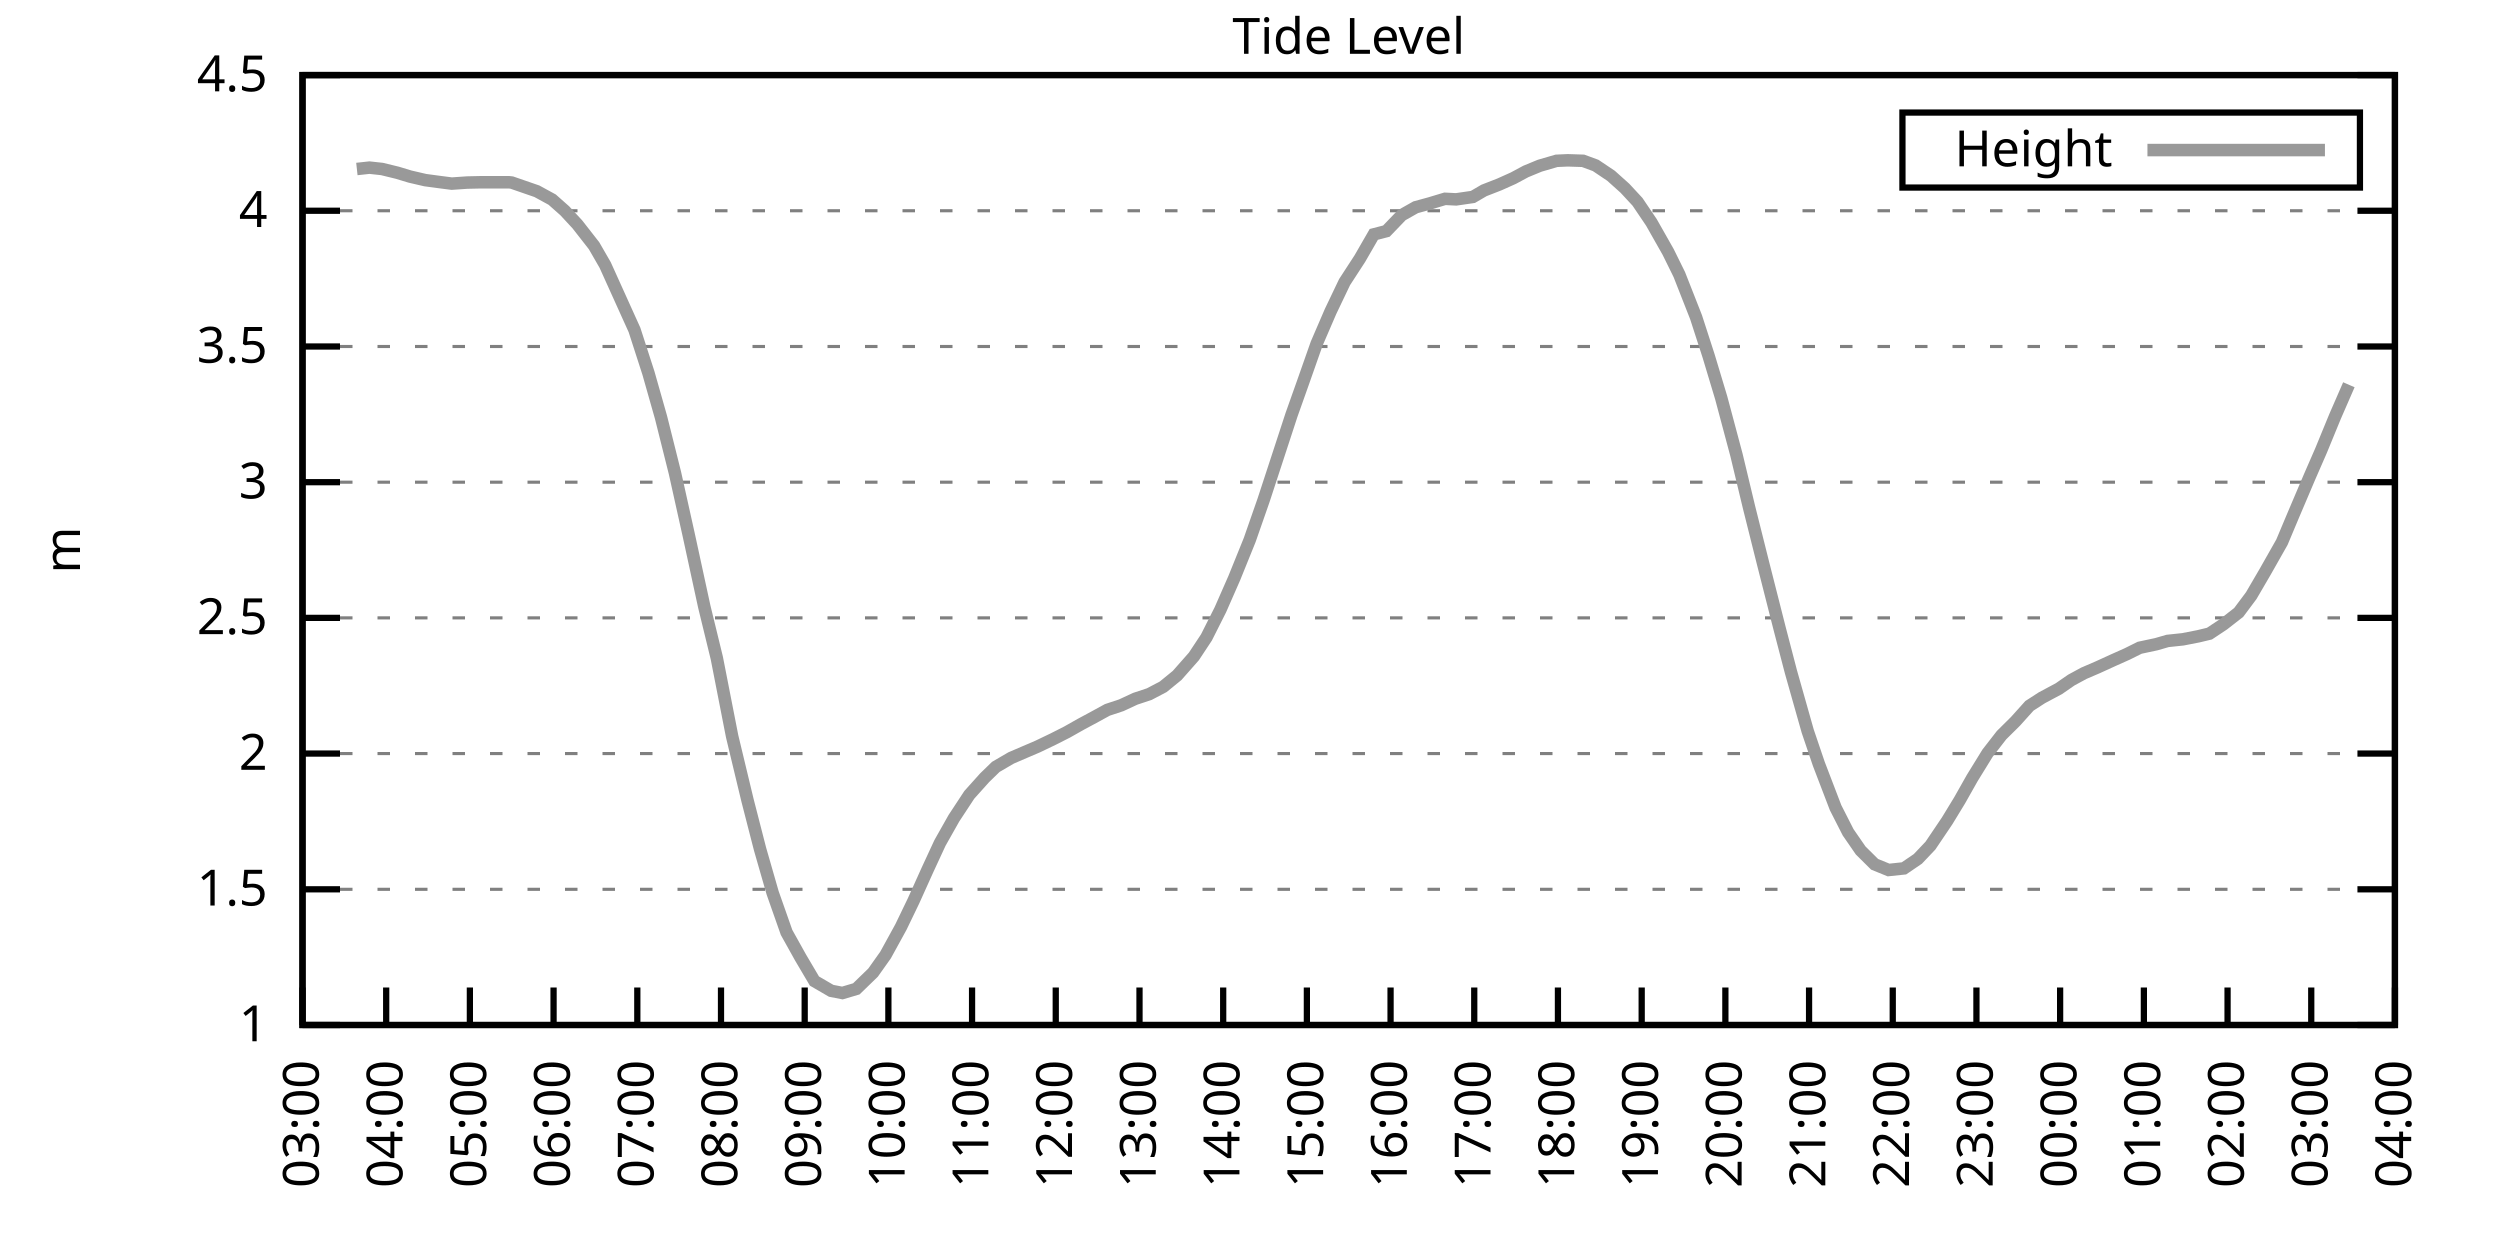
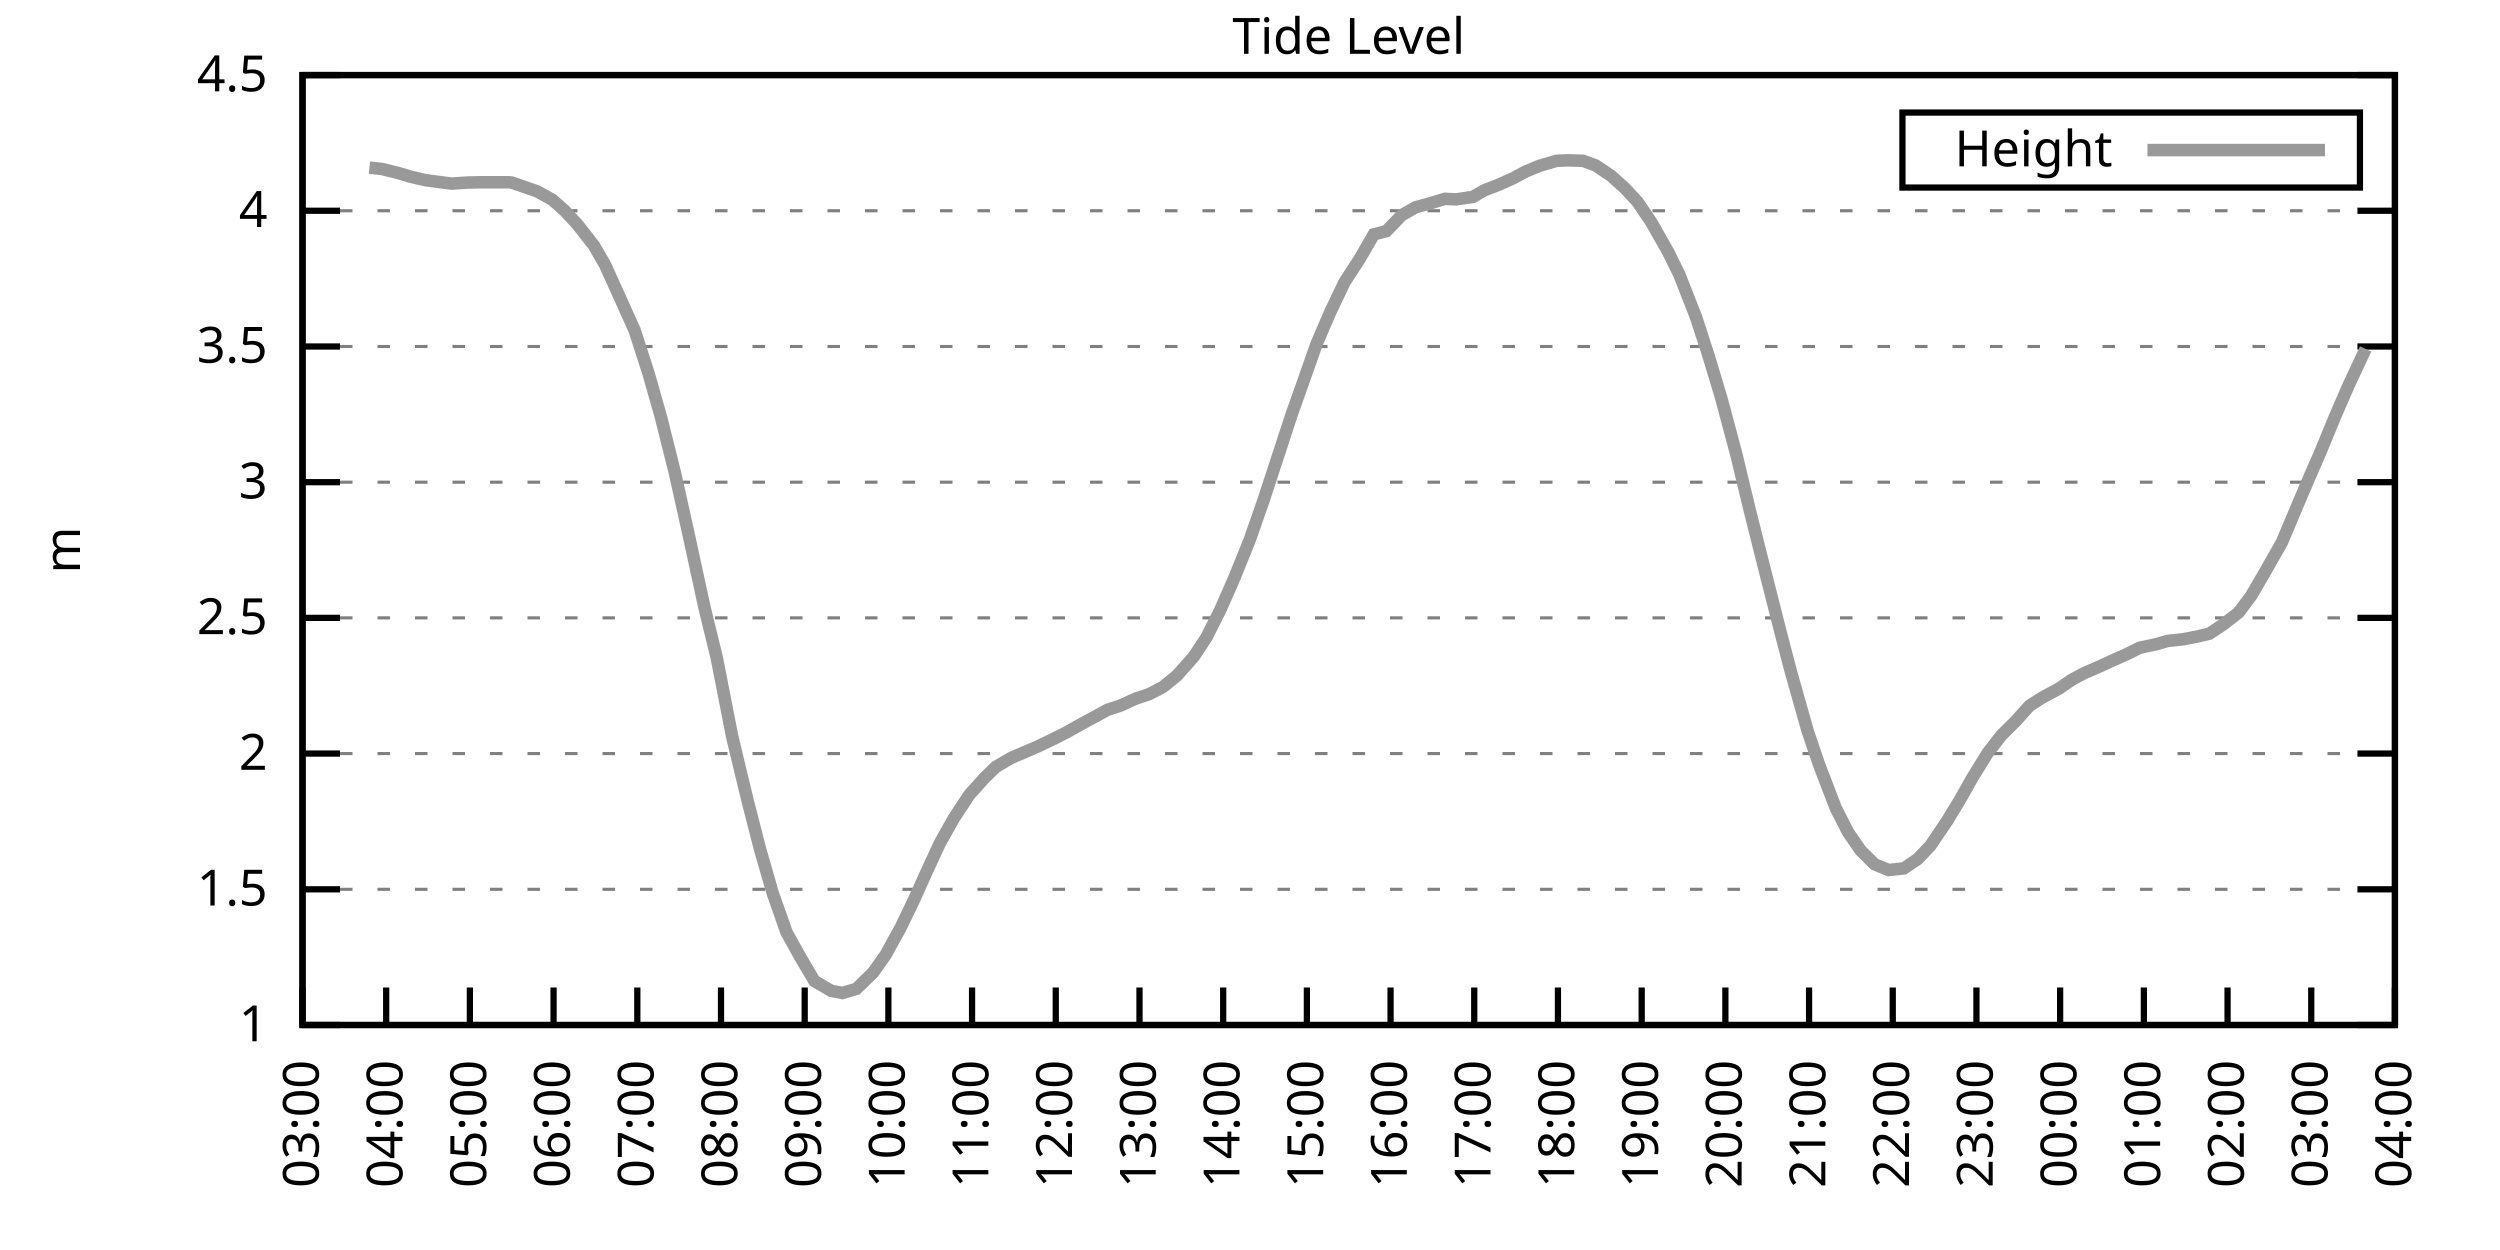
<svg xmlns="http://www.w3.org/2000/svg" xmlns:xlink="http://www.w3.org/1999/xlink" width="400" height="200" viewBox="0 0 400 200">
  <g id="gnuplot_canvas">
    <rect x="0" y="0" width="400" height="200" fill="none" />
    <defs>
      <circle id="gpDot" r="0.5" stroke-width="0.5" stroke="currentColor" />
      <path id="gpPt0" stroke-width="0.333" stroke="currentColor" d="M-1,0 h2 M0,-1 v2" />
      <path id="gpPt1" stroke-width="0.333" stroke="currentColor" d="M-1,-1 L1,1 M1,-1 L-1,1" />
      <path id="gpPt2" stroke-width="0.333" stroke="currentColor" d="M-1,0 L1,0 M0,-1 L0,1 M-1,-1 L1,1 M-1,1 L1,-1" />
      <rect id="gpPt3" stroke-width="0.333" stroke="currentColor" x="-1" y="-1" width="2" height="2" />
      <rect id="gpPt4" stroke-width="0.333" stroke="currentColor" fill="currentColor" x="-1" y="-1" width="2" height="2" />
      <circle id="gpPt5" stroke-width="0.333" stroke="currentColor" cx="0" cy="0" r="1" />
      <use xlink:href="#gpPt5" id="gpPt6" fill="currentColor" stroke="none" />
      <path id="gpPt7" stroke-width="0.333" stroke="currentColor" d="M0,-1.33 L-1.33,0.67 L1.33,0.67 z" />
      <use xlink:href="#gpPt7" id="gpPt8" fill="currentColor" stroke="none" />
      <use xlink:href="#gpPt7" id="gpPt9" stroke="currentColor" transform="rotate(180)" />
      <use xlink:href="#gpPt9" id="gpPt10" fill="currentColor" stroke="none" />
      <use xlink:href="#gpPt3" id="gpPt11" stroke="currentColor" transform="rotate(45)" />
      <use xlink:href="#gpPt11" id="gpPt12" fill="currentColor" stroke="none" />
      <path id="gpPt13" stroke-width="0.333" stroke="currentColor" d="M0,1.330 L1.265,0.411 L0.782,-1.067 L-0.782,-1.076 L-1.265,0.411 z" />
      <use xlink:href="#gpPt13" id="gpPt14" fill="currentColor" stroke="none" />
      <filter id="textbox" filterUnits="objectBoundingBox" x="0" y="0" height="1" width="1">
        <feFlood flood-color="white" flood-opacity="1" result="bgnd" />
        <feComposite in="SourceGraphic" in2="bgnd" operator="atop" />
      </filter>
      <filter id="greybox" filterUnits="objectBoundingBox" x="0" y="0" height="1" width="1">
        <feFlood flood-color="lightgrey" flood-opacity="1" result="grey" />
        <feComposite in="SourceGraphic" in2="grey" operator="atop" />
      </filter>
    </defs>
    <g fill="none" color="white" stroke="currentColor" stroke-width="1.00" stroke-linecap="butt" stroke-linejoin="miter">
</g>
    <g fill="none" color="black" stroke="currentColor" stroke-width="1.00" stroke-linecap="butt" stroke-linejoin="miter">
      <g stroke="none" shape-rendering="crispEdges">
        <polygon fill="rgb(255, 255, 255)" points="48.40,164.00 383.18,164.00 383.18,12.02 48.40,12.02 " />
      </g>
    </g>
    <g fill="none" color="black" stroke="currentColor" stroke-width="1.00" stroke-linecap="butt" stroke-linejoin="miter">
</g>
    <g fill="none" color="black" stroke="black" stroke-width="0.50" stroke-linecap="butt" stroke-linejoin="miter">
</g>
    <g fill="none" color="gray" stroke="currentColor" stroke-width="0.50" stroke-linecap="butt" stroke-linejoin="miter">
      <path stroke="gray" stroke-dasharray="2,4" class="gridline" d="M48.40,164.00 L383.19,164.00  " />
    </g>
    <g fill="none" color="gray" stroke="gray" stroke-width="1.00" stroke-linecap="butt" stroke-linejoin="miter">
</g>
    <g fill="none" color="black" stroke="currentColor" stroke-width="1.00" stroke-linecap="butt" stroke-linejoin="miter">
      <path stroke="black" d="M48.40,164.00 L54.40,164.00 M383.19,164.00 L377.19,164.00  " />
      <g transform="translate(42.80,166.60)" stroke="none" fill="black" font-family="Sans" font-size="8.00" text-anchor="end">
        <text>
          <tspan font-family="Sans"> 1</tspan>
        </text>
      </g>
    </g>
    <g fill="none" color="black" stroke="currentColor" stroke-width="1.00" stroke-linecap="butt" stroke-linejoin="miter">
</g>
    <g fill="none" color="black" stroke="black" stroke-width="0.50" stroke-linecap="butt" stroke-linejoin="miter">
</g>
    <g fill="none" color="gray" stroke="currentColor" stroke-width="0.50" stroke-linecap="butt" stroke-linejoin="miter">
      <path stroke="gray" stroke-dasharray="2,4" class="gridline" d="M48.40,142.29 L383.19,142.29  " />
    </g>
    <g fill="none" color="gray" stroke="gray" stroke-width="1.00" stroke-linecap="butt" stroke-linejoin="miter">
</g>
    <g fill="none" color="black" stroke="currentColor" stroke-width="1.00" stroke-linecap="butt" stroke-linejoin="miter">
      <path stroke="black" d="M48.40,142.29 L54.40,142.29 M383.19,142.29 L377.19,142.29  " />
      <g transform="translate(42.80,144.89)" stroke="none" fill="black" font-family="Sans" font-size="8.00" text-anchor="end">
        <text>
          <tspan font-family="Sans"> 1.5</tspan>
        </text>
      </g>
    </g>
    <g fill="none" color="black" stroke="currentColor" stroke-width="1.00" stroke-linecap="butt" stroke-linejoin="miter">
</g>
    <g fill="none" color="black" stroke="black" stroke-width="0.50" stroke-linecap="butt" stroke-linejoin="miter">
</g>
    <g fill="none" color="gray" stroke="currentColor" stroke-width="0.50" stroke-linecap="butt" stroke-linejoin="miter">
      <path stroke="gray" stroke-dasharray="2,4" class="gridline" d="M48.40,120.57 L383.19,120.57  " />
    </g>
    <g fill="none" color="gray" stroke="gray" stroke-width="1.00" stroke-linecap="butt" stroke-linejoin="miter">
</g>
    <g fill="none" color="black" stroke="currentColor" stroke-width="1.00" stroke-linecap="butt" stroke-linejoin="miter">
      <path stroke="black" d="M48.40,120.57 L54.40,120.57 M383.19,120.57 L377.19,120.57  " />
      <g transform="translate(42.80,123.17)" stroke="none" fill="black" font-family="Sans" font-size="8.00" text-anchor="end">
        <text>
          <tspan font-family="Sans"> 2</tspan>
        </text>
      </g>
    </g>
    <g fill="none" color="black" stroke="currentColor" stroke-width="1.00" stroke-linecap="butt" stroke-linejoin="miter">
</g>
    <g fill="none" color="black" stroke="black" stroke-width="0.50" stroke-linecap="butt" stroke-linejoin="miter">
</g>
    <g fill="none" color="gray" stroke="currentColor" stroke-width="0.50" stroke-linecap="butt" stroke-linejoin="miter">
      <path stroke="gray" stroke-dasharray="2,4" class="gridline" d="M48.40,98.86 L383.19,98.86  " />
    </g>
    <g fill="none" color="gray" stroke="gray" stroke-width="1.00" stroke-linecap="butt" stroke-linejoin="miter">
</g>
    <g fill="none" color="black" stroke="currentColor" stroke-width="1.00" stroke-linecap="butt" stroke-linejoin="miter">
      <path stroke="black" d="M48.40,98.86 L54.40,98.86 M383.19,98.86 L377.19,98.86  " />
      <g transform="translate(42.80,101.46)" stroke="none" fill="black" font-family="Sans" font-size="8.00" text-anchor="end">
        <text>
          <tspan font-family="Sans"> 2.5</tspan>
        </text>
      </g>
    </g>
    <g fill="none" color="black" stroke="currentColor" stroke-width="1.00" stroke-linecap="butt" stroke-linejoin="miter">
</g>
    <g fill="none" color="black" stroke="black" stroke-width="0.50" stroke-linecap="butt" stroke-linejoin="miter">
</g>
    <g fill="none" color="gray" stroke="currentColor" stroke-width="0.50" stroke-linecap="butt" stroke-linejoin="miter">
      <path stroke="gray" stroke-dasharray="2,4" class="gridline" d="M48.40,77.15 L383.19,77.15  " />
    </g>
    <g fill="none" color="gray" stroke="gray" stroke-width="1.00" stroke-linecap="butt" stroke-linejoin="miter">
</g>
    <g fill="none" color="black" stroke="currentColor" stroke-width="1.00" stroke-linecap="butt" stroke-linejoin="miter">
      <path stroke="black" d="M48.40,77.15 L54.40,77.15 M383.19,77.15 L377.19,77.15  " />
      <g transform="translate(42.80,79.75)" stroke="none" fill="black" font-family="Sans" font-size="8.00" text-anchor="end">
        <text>
          <tspan font-family="Sans"> 3</tspan>
        </text>
      </g>
    </g>
    <g fill="none" color="black" stroke="currentColor" stroke-width="1.00" stroke-linecap="butt" stroke-linejoin="miter">
</g>
    <g fill="none" color="black" stroke="black" stroke-width="0.50" stroke-linecap="butt" stroke-linejoin="miter">
</g>
    <g fill="none" color="gray" stroke="currentColor" stroke-width="0.50" stroke-linecap="butt" stroke-linejoin="miter">
      <path stroke="gray" stroke-dasharray="2,4" class="gridline" d="M48.40,55.44 L383.19,55.44  " />
    </g>
    <g fill="none" color="gray" stroke="gray" stroke-width="1.00" stroke-linecap="butt" stroke-linejoin="miter">
</g>
    <g fill="none" color="black" stroke="currentColor" stroke-width="1.00" stroke-linecap="butt" stroke-linejoin="miter">
      <path stroke="black" d="M48.40,55.44 L54.40,55.44 M383.19,55.44 L377.19,55.44  " />
      <g transform="translate(42.80,58.04)" stroke="none" fill="black" font-family="Sans" font-size="8.00" text-anchor="end">
        <text>
          <tspan font-family="Sans"> 3.5</tspan>
        </text>
      </g>
    </g>
    <g fill="none" color="black" stroke="currentColor" stroke-width="1.00" stroke-linecap="butt" stroke-linejoin="miter">
</g>
    <g fill="none" color="black" stroke="black" stroke-width="0.50" stroke-linecap="butt" stroke-linejoin="miter">
</g>
    <g fill="none" color="gray" stroke="currentColor" stroke-width="0.50" stroke-linecap="butt" stroke-linejoin="miter">
      <path stroke="gray" stroke-dasharray="2,4" class="gridline" d="M48.40,33.72 L383.19,33.72  " />
    </g>
    <g fill="none" color="gray" stroke="gray" stroke-width="1.00" stroke-linecap="butt" stroke-linejoin="miter">
</g>
    <g fill="none" color="black" stroke="currentColor" stroke-width="1.00" stroke-linecap="butt" stroke-linejoin="miter">
      <path stroke="black" d="M48.40,33.72 L54.40,33.72 M383.19,33.72 L377.19,33.72  " />
      <g transform="translate(42.80,36.32)" stroke="none" fill="black" font-family="Sans" font-size="8.00" text-anchor="end">
        <text>
          <tspan font-family="Sans"> 4</tspan>
        </text>
      </g>
    </g>
    <g fill="none" color="black" stroke="currentColor" stroke-width="1.00" stroke-linecap="butt" stroke-linejoin="miter">
</g>
    <g fill="none" color="black" stroke="black" stroke-width="0.50" stroke-linecap="butt" stroke-linejoin="miter">
</g>
    <g fill="none" color="gray" stroke="currentColor" stroke-width="0.50" stroke-linecap="butt" stroke-linejoin="miter">
      <path stroke="gray" stroke-dasharray="2,4" class="gridline" d="M48.40,12.01 L383.19,12.01  " />
    </g>
    <g fill="none" color="gray" stroke="gray" stroke-width="1.00" stroke-linecap="butt" stroke-linejoin="miter">
</g>
    <g fill="none" color="black" stroke="currentColor" stroke-width="1.00" stroke-linecap="butt" stroke-linejoin="miter">
      <path stroke="black" d="M48.40,12.01 L54.40,12.01 M383.19,12.01 L377.19,12.01  " />
      <g transform="translate(42.80,14.61)" stroke="none" fill="black" font-family="Sans" font-size="8.00" text-anchor="end">
        <text>
          <tspan font-family="Sans"> 4.5</tspan>
        </text>
      </g>
    </g>
    <g fill="none" color="black" stroke="currentColor" stroke-width="1.00" stroke-linecap="butt" stroke-linejoin="miter">
      <path stroke="black" d="M48.40,164.00 L48.40,158.00  " />
      <g transform="translate(51.00,169.60) rotate(270.00)" stroke="none" fill="black" font-family="Sans" font-size="8.00" text-anchor="end">
        <text>
          <tspan font-family="Sans">03:00</tspan>
        </text>
      </g>
    </g>
    <g fill="none" color="black" stroke="currentColor" stroke-width="1.00" stroke-linecap="butt" stroke-linejoin="miter">
      <path stroke="black" d="M61.79,164.00 L61.79,158.00  " />
      <g transform="translate(64.39,169.60) rotate(270.00)" stroke="none" fill="black" font-family="Sans" font-size="8.00" text-anchor="end">
        <text>
          <tspan font-family="Sans">04:00</tspan>
        </text>
      </g>
    </g>
    <g fill="none" color="black" stroke="currentColor" stroke-width="1.00" stroke-linecap="butt" stroke-linejoin="miter">
      <path stroke="black" d="M75.18,164.00 L75.18,158.00  " />
      <g transform="translate(77.78,169.60) rotate(270.00)" stroke="none" fill="black" font-family="Sans" font-size="8.00" text-anchor="end">
        <text>
          <tspan font-family="Sans">05:00</tspan>
        </text>
      </g>
    </g>
    <g fill="none" color="black" stroke="currentColor" stroke-width="1.00" stroke-linecap="butt" stroke-linejoin="miter">
      <path stroke="black" d="M88.57,164.00 L88.57,158.00  " />
      <g transform="translate(91.17,169.60) rotate(270.00)" stroke="none" fill="black" font-family="Sans" font-size="8.00" text-anchor="end">
        <text>
          <tspan font-family="Sans">06:00</tspan>
        </text>
      </g>
    </g>
    <g fill="none" color="black" stroke="currentColor" stroke-width="1.00" stroke-linecap="butt" stroke-linejoin="miter">
      <path stroke="black" d="M101.97,164.00 L101.97,158.00  " />
      <g transform="translate(104.57,169.60) rotate(270.00)" stroke="none" fill="black" font-family="Sans" font-size="8.00" text-anchor="end">
        <text>
          <tspan font-family="Sans">07:00</tspan>
        </text>
      </g>
    </g>
    <g fill="none" color="black" stroke="currentColor" stroke-width="1.00" stroke-linecap="butt" stroke-linejoin="miter">
      <path stroke="black" d="M115.36,164.00 L115.36,158.00  " />
      <g transform="translate(117.96,169.60) rotate(270.00)" stroke="none" fill="black" font-family="Sans" font-size="8.00" text-anchor="end">
        <text>
          <tspan font-family="Sans">08:00</tspan>
        </text>
      </g>
    </g>
    <g fill="none" color="black" stroke="currentColor" stroke-width="1.00" stroke-linecap="butt" stroke-linejoin="miter">
      <path stroke="black" d="M128.75,164.00 L128.75,158.00  " />
      <g transform="translate(131.35,169.60) rotate(270.00)" stroke="none" fill="black" font-family="Sans" font-size="8.00" text-anchor="end">
        <text>
          <tspan font-family="Sans">09:00</tspan>
        </text>
      </g>
    </g>
    <g fill="none" color="black" stroke="currentColor" stroke-width="1.00" stroke-linecap="butt" stroke-linejoin="miter">
      <path stroke="black" d="M142.14,164.00 L142.14,158.00  " />
      <g transform="translate(144.74,169.60) rotate(270.00)" stroke="none" fill="black" font-family="Sans" font-size="8.00" text-anchor="end">
        <text>
          <tspan font-family="Sans">10:00</tspan>
        </text>
      </g>
    </g>
    <g fill="none" color="black" stroke="currentColor" stroke-width="1.00" stroke-linecap="butt" stroke-linejoin="miter">
      <path stroke="black" d="M155.53,164.00 L155.53,158.00  " />
      <g transform="translate(158.13,169.60) rotate(270.00)" stroke="none" fill="black" font-family="Sans" font-size="8.00" text-anchor="end">
        <text>
          <tspan font-family="Sans">11:00</tspan>
        </text>
      </g>
    </g>
    <g fill="none" color="black" stroke="currentColor" stroke-width="1.00" stroke-linecap="butt" stroke-linejoin="miter">
      <path stroke="black" d="M168.92,164.00 L168.92,158.00  " />
      <g transform="translate(171.52,169.60) rotate(270.00)" stroke="none" fill="black" font-family="Sans" font-size="8.00" text-anchor="end">
        <text>
          <tspan font-family="Sans">12:00</tspan>
        </text>
      </g>
    </g>
    <g fill="none" color="black" stroke="currentColor" stroke-width="1.00" stroke-linecap="butt" stroke-linejoin="miter">
      <path stroke="black" d="M182.32,164.00 L182.32,158.00  " />
      <g transform="translate(184.92,169.60) rotate(270.00)" stroke="none" fill="black" font-family="Sans" font-size="8.00" text-anchor="end">
        <text>
          <tspan font-family="Sans">13:00</tspan>
        </text>
      </g>
    </g>
    <g fill="none" color="black" stroke="currentColor" stroke-width="1.00" stroke-linecap="butt" stroke-linejoin="miter">
      <path stroke="black" d="M195.71,164.00 L195.71,158.00  " />
      <g transform="translate(198.31,169.60) rotate(270.00)" stroke="none" fill="black" font-family="Sans" font-size="8.00" text-anchor="end">
        <text>
          <tspan font-family="Sans">14:00</tspan>
        </text>
      </g>
    </g>
    <g fill="none" color="black" stroke="currentColor" stroke-width="1.00" stroke-linecap="butt" stroke-linejoin="miter">
      <path stroke="black" d="M209.10,164.00 L209.10,158.00  " />
      <g transform="translate(211.70,169.60) rotate(270.00)" stroke="none" fill="black" font-family="Sans" font-size="8.00" text-anchor="end">
        <text>
          <tspan font-family="Sans">15:00</tspan>
        </text>
      </g>
    </g>
    <g fill="none" color="black" stroke="currentColor" stroke-width="1.00" stroke-linecap="butt" stroke-linejoin="miter">
      <path stroke="black" d="M222.49,164.00 L222.49,158.00  " />
      <g transform="translate(225.09,169.60) rotate(270.00)" stroke="none" fill="black" font-family="Sans" font-size="8.00" text-anchor="end">
        <text>
          <tspan font-family="Sans">16:00</tspan>
        </text>
      </g>
    </g>
    <g fill="none" color="black" stroke="currentColor" stroke-width="1.00" stroke-linecap="butt" stroke-linejoin="miter">
      <path stroke="black" d="M235.88,164.00 L235.88,158.00  " />
      <g transform="translate(238.48,169.60) rotate(270.00)" stroke="none" fill="black" font-family="Sans" font-size="8.00" text-anchor="end">
        <text>
          <tspan font-family="Sans">17:00</tspan>
        </text>
      </g>
    </g>
    <g fill="none" color="black" stroke="currentColor" stroke-width="1.00" stroke-linecap="butt" stroke-linejoin="miter">
      <path stroke="black" d="M249.27,164.00 L249.27,158.00  " />
      <g transform="translate(251.87,169.60) rotate(270.00)" stroke="none" fill="black" font-family="Sans" font-size="8.00" text-anchor="end">
        <text>
          <tspan font-family="Sans">18:00</tspan>
        </text>
      </g>
    </g>
    <g fill="none" color="black" stroke="currentColor" stroke-width="1.00" stroke-linecap="butt" stroke-linejoin="miter">
      <path stroke="black" d="M262.67,164.00 L262.67,158.00  " />
      <g transform="translate(265.27,169.60) rotate(270.00)" stroke="none" fill="black" font-family="Sans" font-size="8.00" text-anchor="end">
        <text>
          <tspan font-family="Sans">19:00</tspan>
        </text>
      </g>
    </g>
    <g fill="none" color="black" stroke="currentColor" stroke-width="1.00" stroke-linecap="butt" stroke-linejoin="miter">
      <path stroke="black" d="M276.06,164.00 L276.06,158.00  " />
      <g transform="translate(278.66,169.60) rotate(270.00)" stroke="none" fill="black" font-family="Sans" font-size="8.00" text-anchor="end">
        <text>
          <tspan font-family="Sans">20:00</tspan>
        </text>
      </g>
    </g>
    <g fill="none" color="black" stroke="currentColor" stroke-width="1.00" stroke-linecap="butt" stroke-linejoin="miter">
      <path stroke="black" d="M289.45,164.00 L289.45,158.00  " />
      <g transform="translate(292.05,169.60) rotate(270.00)" stroke="none" fill="black" font-family="Sans" font-size="8.00" text-anchor="end">
        <text>
          <tspan font-family="Sans">21:00</tspan>
        </text>
      </g>
    </g>
    <g fill="none" color="black" stroke="currentColor" stroke-width="1.00" stroke-linecap="butt" stroke-linejoin="miter">
      <path stroke="black" d="M302.84,164.00 L302.84,158.00  " />
      <g transform="translate(305.44,169.60) rotate(270.00)" stroke="none" fill="black" font-family="Sans" font-size="8.00" text-anchor="end">
        <text>
          <tspan font-family="Sans">22:00</tspan>
        </text>
      </g>
    </g>
    <g fill="none" color="black" stroke="currentColor" stroke-width="1.00" stroke-linecap="butt" stroke-linejoin="miter">
      <path stroke="black" d="M316.23,164.00 L316.23,158.00  " />
      <g transform="translate(318.83,169.60) rotate(270.00)" stroke="none" fill="black" font-family="Sans" font-size="8.00" text-anchor="end">
        <text>
          <tspan font-family="Sans">23:00</tspan>
        </text>
      </g>
    </g>
    <g fill="none" color="black" stroke="currentColor" stroke-width="1.00" stroke-linecap="butt" stroke-linejoin="miter">
      <path stroke="black" d="M329.62,164.00 L329.62,158.00  " />
      <g transform="translate(332.22,169.60) rotate(270.00)" stroke="none" fill="black" font-family="Sans" font-size="8.00" text-anchor="end">
        <text>
          <tspan font-family="Sans">00:00</tspan>
        </text>
      </g>
    </g>
    <g fill="none" color="black" stroke="currentColor" stroke-width="1.00" stroke-linecap="butt" stroke-linejoin="miter">
      <path stroke="black" d="M343.02,164.00 L343.02,158.00  " />
      <g transform="translate(345.62,169.60) rotate(270.00)" stroke="none" fill="black" font-family="Sans" font-size="8.00" text-anchor="end">
        <text>
          <tspan font-family="Sans">01:00</tspan>
        </text>
      </g>
    </g>
    <g fill="none" color="black" stroke="currentColor" stroke-width="1.00" stroke-linecap="butt" stroke-linejoin="miter">
      <path stroke="black" d="M356.41,164.00 L356.41,158.00  " />
      <g transform="translate(359.01,169.60) rotate(270.00)" stroke="none" fill="black" font-family="Sans" font-size="8.00" text-anchor="end">
        <text>
          <tspan font-family="Sans">02:00</tspan>
        </text>
      </g>
    </g>
    <g fill="none" color="black" stroke="currentColor" stroke-width="1.00" stroke-linecap="butt" stroke-linejoin="miter">
      <path stroke="black" d="M369.80,164.00 L369.80,158.00  " />
      <g transform="translate(372.40,169.60) rotate(270.00)" stroke="none" fill="black" font-family="Sans" font-size="8.00" text-anchor="end">
        <text>
          <tspan font-family="Sans">03:00</tspan>
        </text>
      </g>
    </g>
    <g fill="none" color="black" stroke="currentColor" stroke-width="1.00" stroke-linecap="butt" stroke-linejoin="miter">
      <path stroke="black" d="M383.19,164.00 L383.19,158.00  " />
      <g transform="translate(385.79,169.60) rotate(270.00)" stroke="none" fill="black" font-family="Sans" font-size="8.00" text-anchor="end">
        <text>
          <tspan font-family="Sans">04:00</tspan>
        </text>
      </g>
    </g>
    <g fill="none" color="black" stroke="currentColor" stroke-width="1.00" stroke-linecap="butt" stroke-linejoin="miter">
</g>
    <g fill="none" color="black" stroke="currentColor" stroke-width="1.00" stroke-linecap="butt" stroke-linejoin="miter">
      <path stroke="black" d="M48.40,12.01 L48.40,164.00 L383.19,164.00 L383.19,12.01 L48.40,12.01 Z  " />
    </g>
    <g fill="none" color="black" stroke="currentColor" stroke-width="1.00" stroke-linecap="butt" stroke-linejoin="miter">
</g>
    <g fill="none" color="black" stroke="currentColor" stroke-width="1.00" stroke-linecap="butt" stroke-linejoin="miter">
      <path stroke="black" d="M304.39,30.01 L304.39,18.01 L377.59,18.01 L377.59,30.01 L304.39,30.01 Z  " />
    </g>
    <g id="Tide_level_plot_1">
      <g fill="none" color="white" stroke="black" stroke-width="2.00" stroke-linecap="butt" stroke-linejoin="miter">
</g>
      <g fill="none" color="black" stroke="currentColor" stroke-width="2.00" stroke-linecap="butt" stroke-linejoin="miter">
        <g transform="translate(337.99,26.61)" stroke="none" fill="black" font-family="Sans" font-size="8.00" text-anchor="end">
          <text>
            <tspan font-family="Sans">Height</tspan>
          </text>
        </g>
      </g>
      <g fill="none" color="black" stroke="currentColor" stroke-width="2.00" stroke-linecap="butt" stroke-linejoin="miter">
-         <path stroke="rgb(153, 153, 153)" d="M343.59,24.01 L371.99,24.01 M57.10,27.04 L59.11,26.82 L61.12,27.04 L63.58,27.64 L65.59,28.25 L68.04,28.82   L70.27,29.12 L72.28,29.38 L74.74,29.21 L76.97,29.16 L78.98,29.16 L81.43,29.16 L81.88,29.21 L85.90,30.60   L88.35,31.94 L90.36,33.72 L92.37,35.89 L95.05,39.32 L96.83,42.41 L101.52,52.79 L103.75,59.69 L105.76,66.77   L107.99,75.67 L110.22,85.70 L112.68,97.04 L114.69,105.29 L117.14,117.80 L119.60,128.04 L121.61,135.86 L123.62,142.85   L125.85,149.19 L128.08,153.19 L130.31,156.97 L132.99,158.53 L134.78,158.88 L137.01,158.22 L139.69,155.62 L141.69,152.80   L144.15,148.32 L146.16,144.15 L148.39,139.20 L150.40,134.86 L152.63,130.91 L155.09,127.17 L157.54,124.44 L159.33,122.70   L161.78,121.27 L164.01,120.31 L166.02,119.45 L168.48,118.27 L170.71,117.14 L172.94,115.88 L174.95,114.80 L177.18,113.58   L179.41,112.84 L181.65,111.80 L183.88,111.06 L186.11,109.89 L188.34,108.07 L191.02,105.03 L193.03,101.99 L195.26,97.56   L197.49,92.48 L199.95,86.40 L202.18,80.01 L204.41,73.20 L206.64,66.38 L208.43,61.34 L210.66,55.00 L212.89,49.83   L215.13,45.14 L217.58,41.37 L219.81,37.50 L221.82,36.98 L224.28,34.42 L226.51,33.16 L228.74,32.55 L231.20,31.81   L232.98,31.90 L235.66,31.51 L237.44,30.47 L239.90,29.51 L242.13,28.51 L244.14,27.43 L246.37,26.51 L249.05,25.73   L250.84,25.65 L253.29,25.73 L255.30,26.47 L257.76,28.12 L259.99,30.12 L262.00,32.29 L264.23,35.59 L266.91,40.32   L268.69,43.93 L271.37,50.75 L273.38,56.96 L275.39,63.64 L277.84,72.81 L279.85,81.19 L282.08,90.09 L284.76,100.64   L286.55,107.50 L289.23,116.97 L291.01,122.22 L293.69,129.22 L295.70,133.17 L297.71,136.08 L299.94,138.29 L302.17,139.20   L304.63,138.94 L306.86,137.42 L308.87,135.30 L311.54,131.34 L313.55,128.04 L315.56,124.48 L318.02,120.49 L320.25,117.62   L322.48,115.41 L324.71,112.93 L326.72,111.63 L329.40,110.20 L331.41,108.81 L333.42,107.72 L335.65,106.76 L338.10,105.64   L340.34,104.64 L342.35,103.64 L345.02,103.07 L346.81,102.55 L349.26,102.29 L351.72,101.81 L353.51,101.38 L355.74,99.90   L358.19,97.99 L360.20,95.30 L362.43,91.48 L365.11,86.75 L366.90,82.49 L369.58,76.19 L371.36,72.11 L373.59,66.68   L375.82,61.56  " />
+         <path stroke="rgb(153, 153, 153)" d="M343.59,24.01 L371.99,24.01 M59.11,26.82 L61.12,27.04 L63.58,27.64 L65.59,28.25 L68.04,28.82 L70.27,29.12   L72.28,29.38 L74.74,29.21 L76.97,29.16 L78.98,29.16 L81.43,29.16 L81.88,29.21 L85.90,30.60 L88.35,31.94   L90.36,33.72 L92.37,35.89 L95.05,39.32 L96.83,42.41 L101.52,52.79 L103.75,59.69 L105.76,66.77 L107.99,75.67   L110.22,85.70 L112.68,97.04 L114.69,105.29 L117.14,117.80 L119.60,128.04 L121.61,135.86 L123.62,142.85 L125.85,149.19   L128.08,153.19 L130.31,156.97 L132.99,158.53 L134.78,158.88 L137.01,158.22 L139.69,155.62 L141.69,152.80 L144.15,148.32   L146.16,144.15 L148.39,139.20 L150.40,134.86 L152.63,130.91 L155.09,127.17 L157.54,124.44 L159.33,122.70 L161.78,121.27   L164.01,120.31 L166.02,119.45 L168.48,118.27 L170.71,117.14 L172.94,115.88 L174.95,114.80 L177.18,113.58 L179.41,112.84   L181.65,111.80 L183.88,111.06 L186.11,109.89 L188.34,108.07 L191.02,105.03 L193.03,101.99 L195.26,97.56 L197.49,92.48   L199.95,86.40 L202.18,80.01 L204.41,73.20 L206.64,66.38 L208.43,61.34 L210.66,55.00 L212.89,49.83 L215.13,45.14   L217.58,41.37 L219.81,37.50 L221.82,36.98 L224.28,34.42 L226.51,33.16 L228.74,32.55 L231.20,31.81 L232.98,31.90   L235.66,31.51 L237.44,30.47 L239.90,29.51 L242.13,28.51 L244.14,27.43 L246.37,26.51 L249.05,25.73 L250.84,25.65   L253.29,25.73 L255.30,26.47 L257.76,28.12 L259.99,30.12 L262.00,32.29 L264.23,35.59 L266.91,40.32 L268.69,43.93   L271.37,50.75 L273.38,56.96 L275.39,63.64 L277.84,72.81 L279.85,81.19 L282.08,90.09 L284.76,100.64 L286.55,107.50   L289.23,116.97 L291.01,122.22 L293.69,129.22 L295.70,133.17 L297.71,136.08 L299.94,138.29 L302.17,139.20 L304.63,138.94   L306.86,137.42 L308.87,135.30 L311.54,131.34 L313.55,128.04 L315.56,124.48 L318.02,120.49 L320.25,117.62 L322.48,115.41   L324.71,112.93 L326.72,111.63 L329.40,110.20 L331.41,108.81 L333.42,107.72 L335.65,106.76 L338.10,105.64 L340.34,104.64   L342.35,103.64 L345.02,103.07 L346.81,102.55 L349.26,102.29 L351.72,101.81 L353.51,101.38 L355.74,99.90 L358.19,97.99   L360.20,95.30 L362.43,91.48 L365.11,86.75 L366.90,82.49 L369.58,76.19 L371.36,72.11 L373.59,66.68 L375.82,61.56   L378.50,55.83  " />
      </g>
    </g>
    <g fill="none" color="black" stroke="currentColor" stroke-width="2.00" stroke-linecap="butt" stroke-linejoin="miter">
</g>
    <g fill="none" color="black" stroke="black" stroke-width="1.00" stroke-linecap="butt" stroke-linejoin="miter">
</g>
    <g fill="none" color="black" stroke="currentColor" stroke-width="1.00" stroke-linecap="butt" stroke-linejoin="miter">
      <path stroke="black" d="M48.40,12.01 L48.40,164.00 L383.19,164.00 L383.19,12.01 L48.40,12.01 Z  " />
      <g transform="translate(12.80,88.01) rotate(270.00)" stroke="none" fill="black" font-family="Sans" font-size="8.00" text-anchor="middle">
        <text>
          <tspan font-family="Sans">m</tspan>
        </text>
      </g>
    </g>
    <g fill="none" color="black" stroke="currentColor" stroke-width="1.00" stroke-linecap="butt" stroke-linejoin="miter">
</g>
    <g fill="none" color="black" stroke="currentColor" stroke-width="1.00" stroke-linecap="butt" stroke-linejoin="miter">
      <g transform="translate(215.79,8.61)" stroke="none" fill="black" font-family="Sans" font-size="8.00" text-anchor="middle">
        <text>
          <tspan font-family="Sans">Tide Level</tspan>
        </text>
      </g>
    </g>
    <g fill="none" color="black" stroke="currentColor" stroke-width="1.00" stroke-linecap="butt" stroke-linejoin="miter">
</g>
  </g>
</svg>
